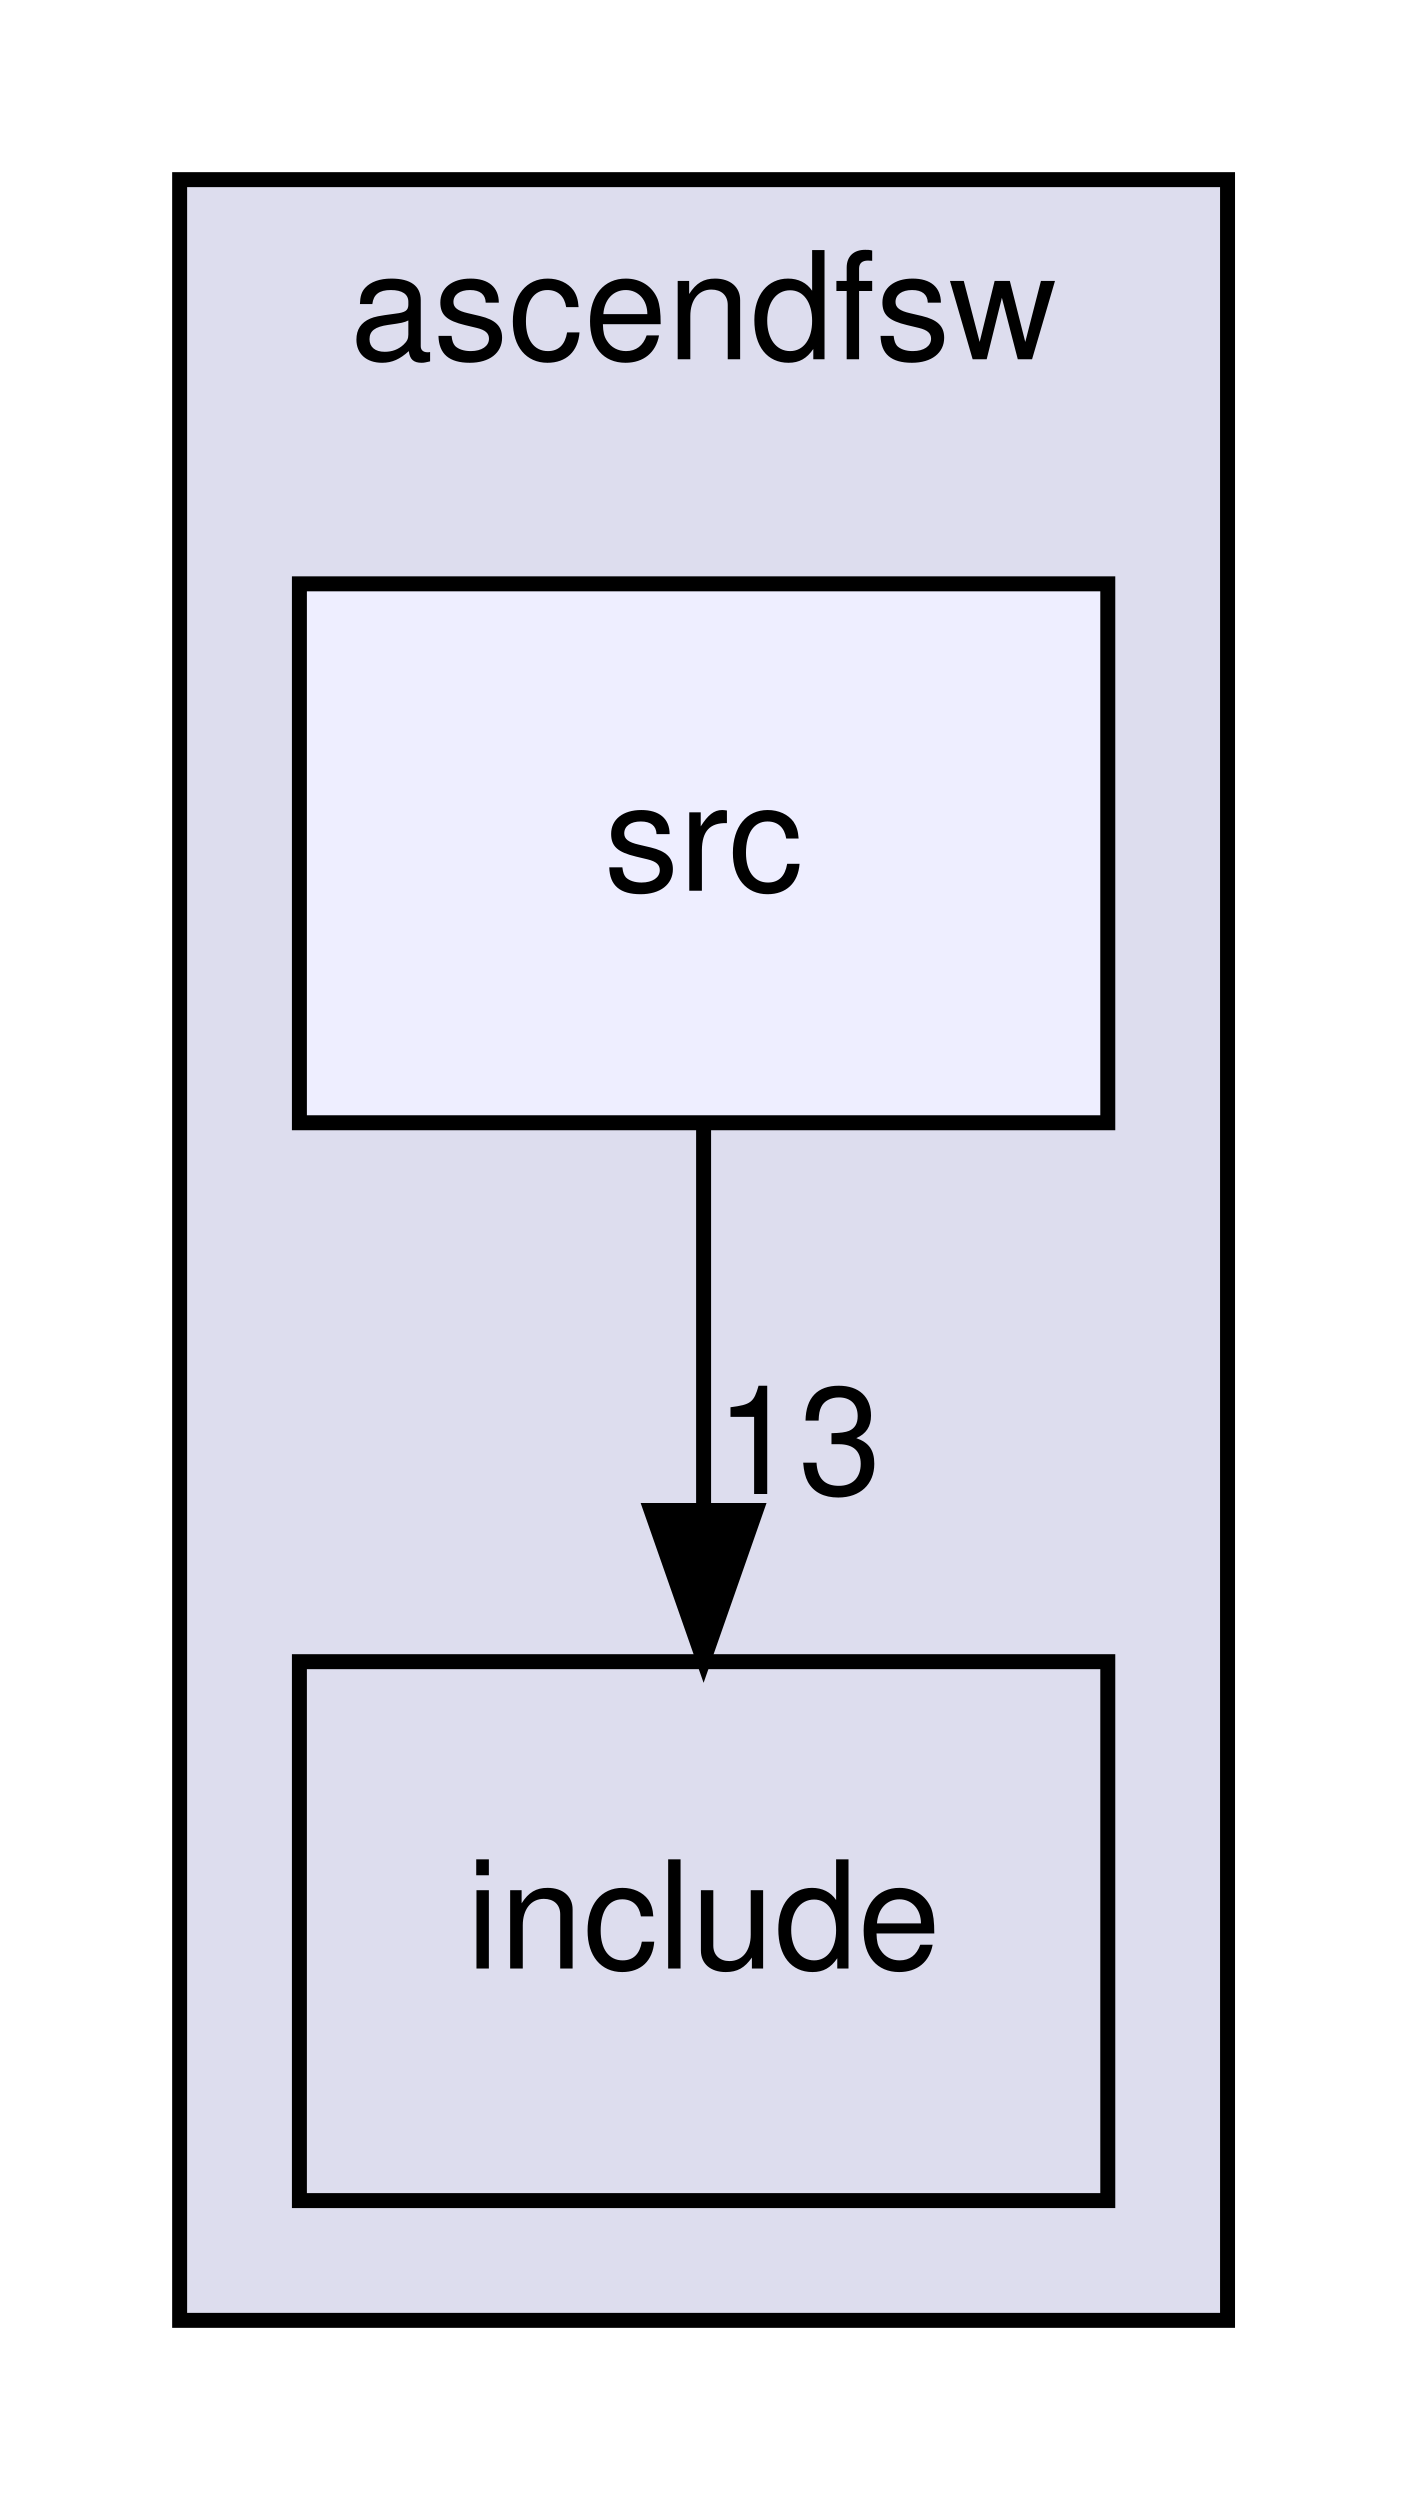
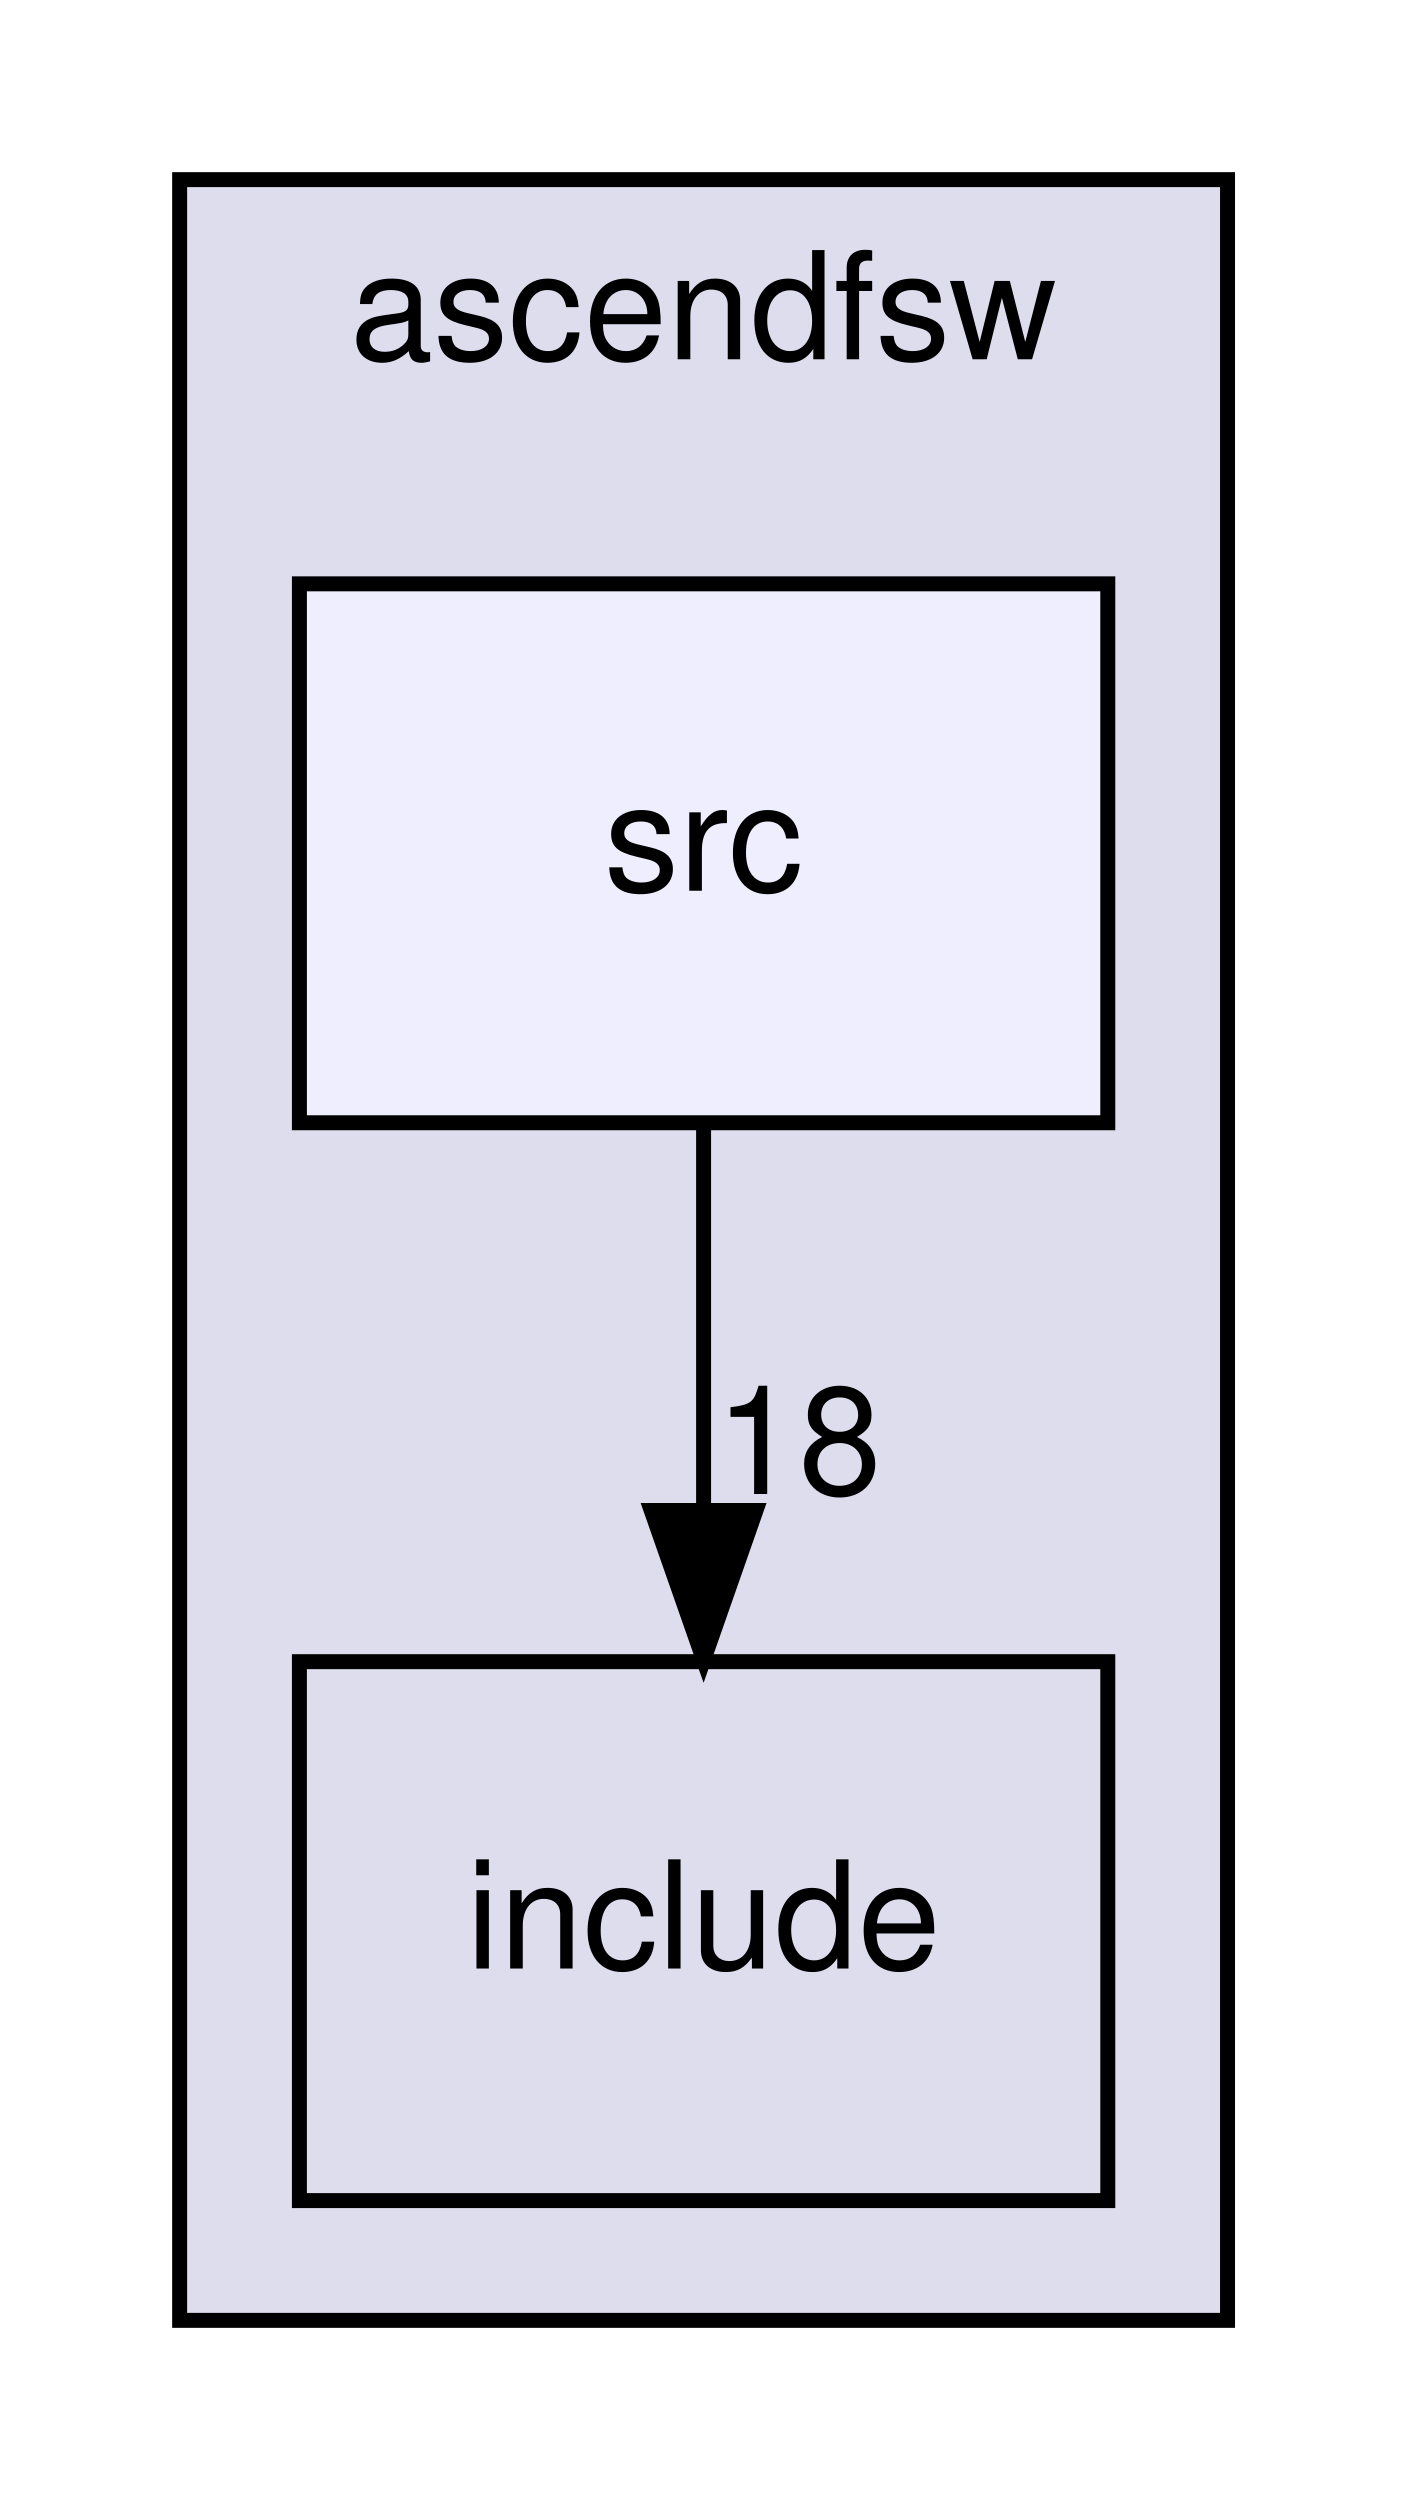
<svg xmlns="http://www.w3.org/2000/svg" xmlns:xlink="http://www.w3.org/1999/xlink" width="94pt" height="167pt" viewBox="0.00 0.00 94.00 167.00">
  <g id="graph0" class="graph" transform="scale(1 1) rotate(0) translate(4 163)">
    <g id="clust1" class="cluster">
      <g id="a_clust1">
        <a xlink:href="dir_ff455c5362987bedc71331f2f73f324a.html" target="_top" xlink:title="ascendfsw">
          <polygon fill="#ddddee" stroke="black" points="8,-8 8,-151 78,-151 78,-8 8,-8" />
          <text text-anchor="middle" x="43" y="-139" font-family="Helvetica,sans-Serif" font-size="10.00">ascendfsw</text>
        </a>
      </g>
    </g>
    <g id="node1" class="node">
      <g id="a_node1">
        <a xlink:href="dir_598cc9471c9d54adc06440bf1ece3782.html" target="_top" xlink:title="include">
          <polygon fill="none" stroke="black" points="70,-52 16,-52 16,-16 70,-16 70,-52" />
          <text text-anchor="middle" x="43" y="-31.5" font-family="Helvetica,sans-Serif" font-size="10.00">include</text>
        </a>
      </g>
    </g>
    <g id="node2" class="node">
      <g id="a_node2">
        <a xlink:href="dir_d7d498d630d77a78877888d5961eb9e9.html" target="_top" xlink:title="src">
          <polygon fill="#eeeeff" stroke="black" points="70,-124 16,-124 16,-88 70,-88 70,-124" />
          <text text-anchor="middle" x="43" y="-103.5" font-family="Helvetica,sans-Serif" font-size="10.00">src</text>
        </a>
      </g>
    </g>
    <g id="edge1" class="edge">
      <path fill="none" stroke="black" d="M43,-87.7C43,-79.98 43,-70.71 43,-62.11" />
      <polygon fill="black" stroke="black" points="46.5,-62.1 43,-52.1 39.5,-62.1 46.5,-62.1" />
      <g id="a_edge1-headlabel">
-         <a xlink:href="dir_000001_000002.html" target="_top" xlink:title="13">
-           <text text-anchor="middle" x="49.34" y="-63.2" font-family="Helvetica,sans-Serif" font-size="10.00">13</text>
+         <a xlink:href="dir_000001_000002.html" target="_top" xlink:title="18">
+           <text text-anchor="middle" x="49.34" y="-63.2" font-family="Helvetica,sans-Serif" font-size="10.00">18</text>
        </a>
      </g>
    </g>
  </g>
</svg>
